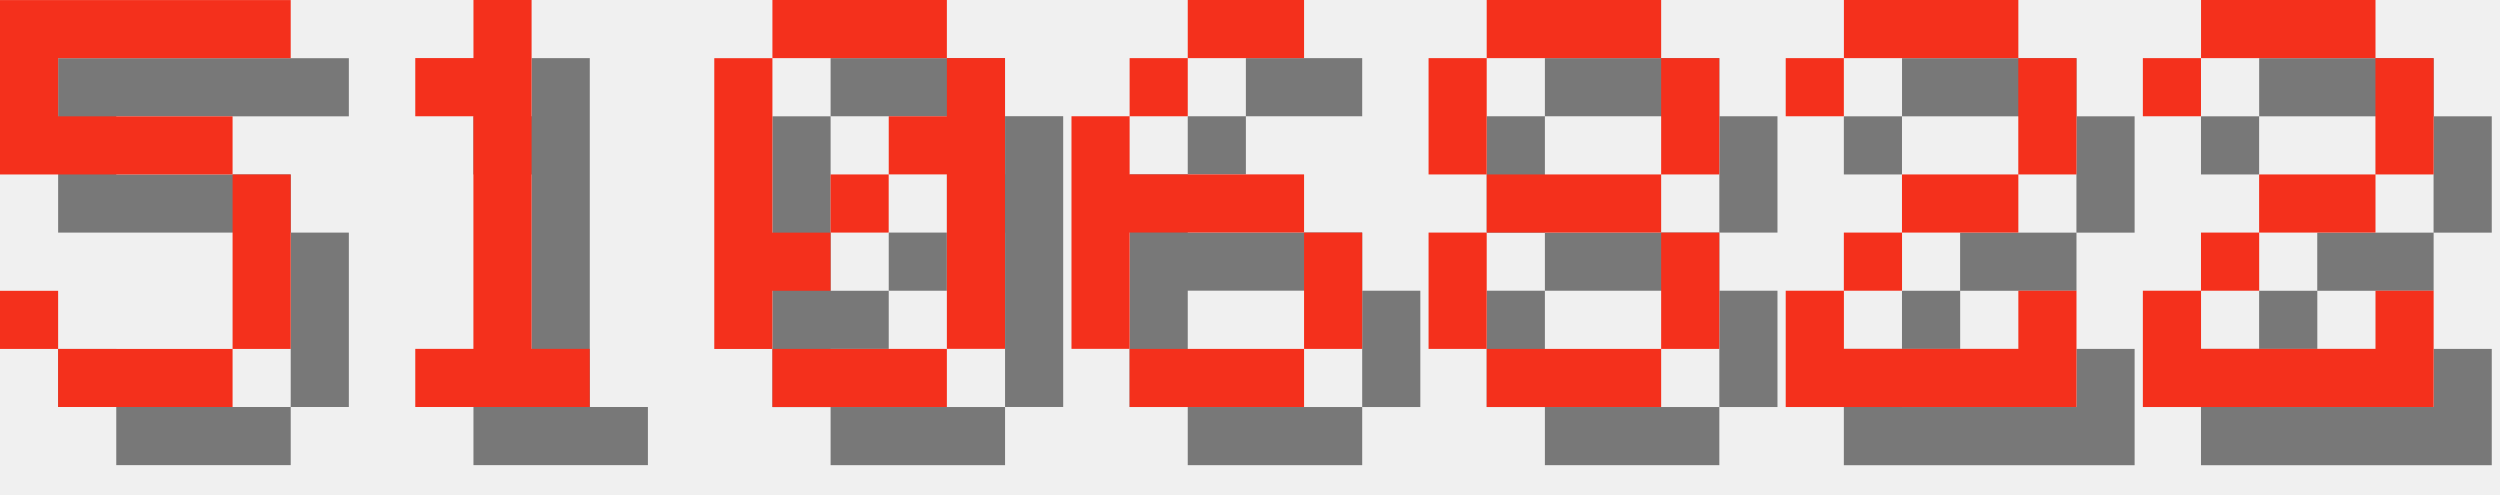
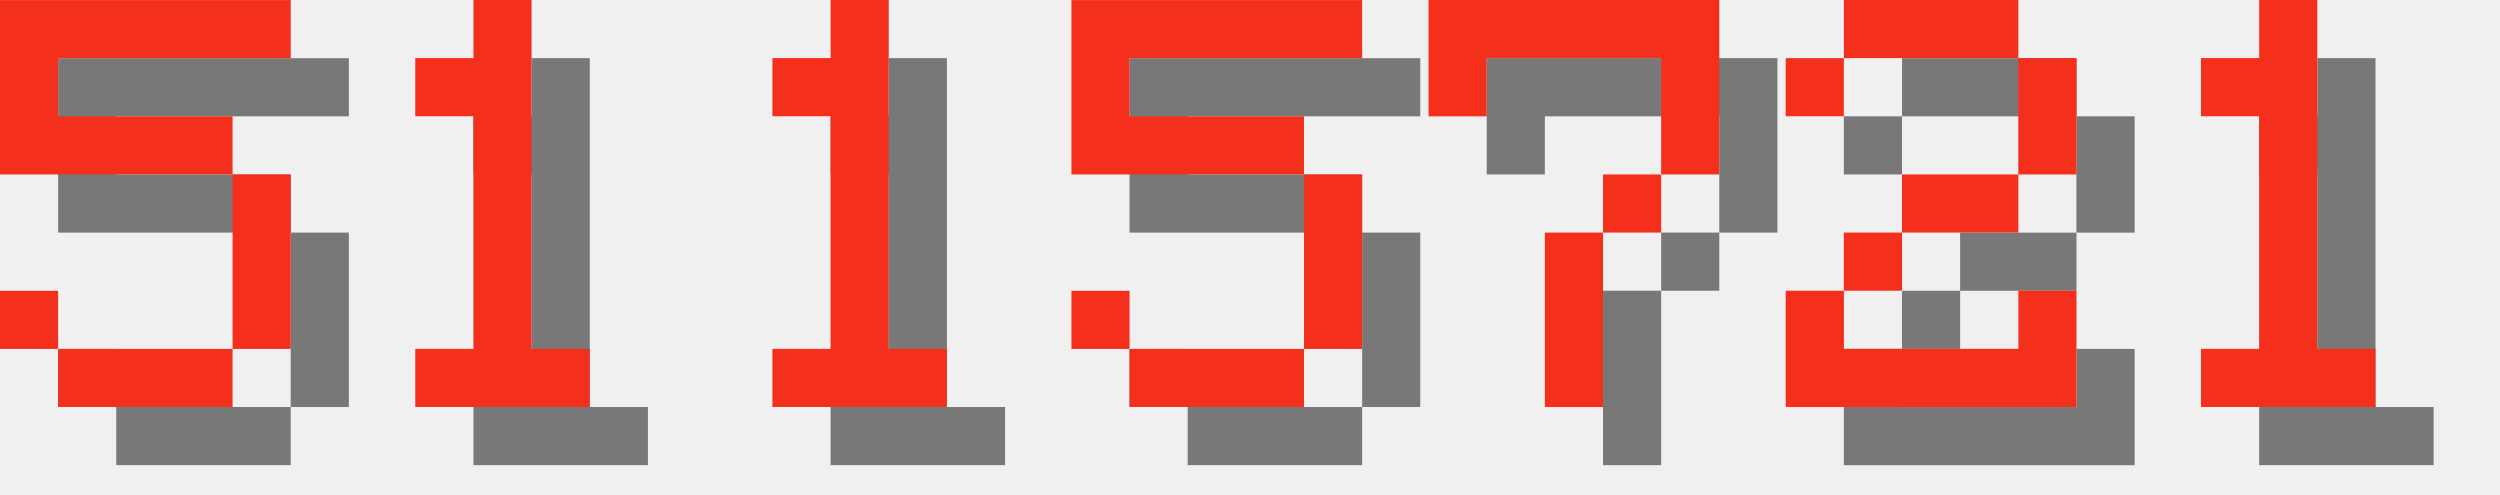
<svg xmlns="http://www.w3.org/2000/svg" version="1.1" width="182.0" height="36">
  <style>
        .text-foreground {
            fill: #F4301C;
        }
        .text-shadow {
            fill: #000000;
            fill-opacity: 0.5;
        }
    </style>
  <g class="digit" id="digit_5" transform="translate(0.0, 0), scale(4)">
    <path id="digit_5_shadow" class="text-shadow" d="m1.058 1.058v3.175h4.233v3.175h-3.175v-1.058h-1.058v1.058h1.058v1.058h3.175v-1.058h1.058v-3.175h-1.058v-1.058h-3.175v-1.058h4.233v-1.058h-5.292z" fill-opacity=".5" style="paint-order:stroke fill markers" />
    <path id="digit_5_fg" class="text-foreground" d="m0 0v3.175h4.233v3.175h-3.175v-1.058h-1.058v1.058h1.058v1.058h3.175v-1.058h1.058v-3.175h-1.058v-1.058h-3.175v-1.058h4.233v-1.058h-5.292z" fill="#fff" style="paint-order:stroke fill markers" />
  </g>
  <g class="digit" id="digit_1" transform="translate(26.0, 0), scale(4)">
    <path id="digit_1_shadow" class="text-shadow" d="m2.117 2.117v1.058h1.058v4.233h-1.058v1.058h3.175v-1.058h-1.058v-6.35h-1.058v1.058h-1.058z" fill-opacity=".5" style="paint-order:stroke fill markers" />
    <path id="digit_1_fg" class="text-foreground" d="m1.058 1.058v1.058h1.058v4.233h-1.058v1.058h3.175v-1.058h-1.058v-6.35h-1.058v1.058h-1.058z" fill="#fff" style="paint-order:stroke fill markers" />
  </g>
-   <g class="digit" id="digit_0" transform="translate(52.0, 0), scale(4)">
-     <path id="digit_0_shadow" class="text-shadow" d="m2.117 1.058v1.058h3.175v-1.058h-3.175zm3.175 1.058v1.058h-1.058v1.058h1.058v3.175h1.058v-5.292h-1.058zm0 5.292h-3.175v1.058h3.175v-1.058zm-3.175 0v-1.058h1.058v-1.058h-1.058v-3.175h-1.058v5.292h1.058zm1.058-2.117h1.058v-1.058h-1.058v1.058z" fill-opacity=".5" style="paint-order:stroke fill markers" />
-     <path id="digit_0_fg" class="text-foreground" d="m1.058 0v1.058h3.175v-1.058h-3.175zm3.175 1.058v1.058h-1.058v1.058h1.058v3.175h1.058v-5.292h-1.058zm0 5.292h-3.175v1.058h3.175v-1.058zm-3.175 0v-1.058h1.058v-1.058h-1.058v-3.175h-1.058v5.292h1.058zm1.058-2.117h1.058v-1.058h-1.058v1.058z" fill="#fff" style="paint-order:stroke fill markers" />
+   <g class="digit" id="digit_1" transform="translate(52.0, 0), scale(4)">
+     <path id="digit_1_shadow" class="text-shadow" d="m2.117 2.117v1.058h1.058v4.233h-1.058v1.058h3.175v-1.058h-1.058v-6.35h-1.058v1.058h-1.058z" fill-opacity=".5" style="paint-order:stroke fill markers" />
+     <path id="digit_1_fg" class="text-foreground" d="m1.058 1.058v1.058h1.058v4.233h-1.058v1.058h3.175v-1.058h-1.058v-6.35h-1.058v1.058h-1.058z" fill="#fff" style="paint-order:stroke fill markers" />
  </g>
-   <g class="digit" id="digit_6" transform="translate(78.0, 0), scale(4)">
-     <path id="digit_6_shadow" class="text-shadow" d="m3.175 1.058v1.058h2.117v-1.058h-2.117zm0 1.058h-1.058v1.058h1.058v-1.058zm-1.058 1.058h-1.058v4.233h1.058v-2.117h3.175v-1.058h-3.175v-1.058zm3.175 2.117v2.117h1.058v-2.117h-1.058zm0 2.117h-3.175v1.058h3.175v-1.058z" fill-opacity=".5" style="paint-order:stroke fill markers" />
-     <path id="digit_6_fg" class="text-foreground" d="m2.117 0v1.058h2.117v-1.058h-2.117zm0 1.058h-1.058v1.058h1.058v-1.058zm-1.058 1.058h-1.058v4.233h1.058v-2.117h3.175v-1.058h-3.175v-1.058zm3.175 2.117v2.117h1.058v-2.117h-1.058zm0 2.117h-3.175v1.058h3.175v-1.058z" fill="#fff" style="paint-order:stroke fill markers" />
+   <g class="digit" id="digit_5" transform="translate(78.0, 0), scale(4)">
+     <path id="digit_5_shadow" class="text-shadow" d="m1.058 1.058v3.175h4.233v3.175h-3.175v-1.058h-1.058v1.058h1.058v1.058h3.175v-1.058h1.058v-3.175h-1.058v-1.058h-3.175v-1.058h4.233v-1.058h-5.292z" fill-opacity=".5" style="paint-order:stroke fill markers" />
+     <path id="digit_5_fg" class="text-foreground" d="m0 0v3.175h4.233v3.175h-3.175v-1.058h-1.058v1.058h1.058v1.058h3.175v-1.058h1.058v-3.175h-1.058v-1.058h-3.175v-1.058h4.233v-1.058h-5.292z" fill="#fff" style="paint-order:stroke fill markers" />
  </g>
-   <g class="digit" id="digit_8" transform="translate(104.0, 0), scale(4)">
-     <path id="digit_8_shadow" class="text-shadow" d="m2.117 1.058v1.058h3.175v-1.058h-3.175zm3.175 1.058v2.117h1.058v-2.117h-1.058zm0 2.117h-3.175v1.058h3.175v-1.058zm0 1.058v2.117h1.058v-2.117h-1.058zm0 2.117h-3.175v1.058h3.175v-1.058zm-3.175 0v-2.117h-1.058v2.117h1.058zm0-3.175v-2.117h-1.058v2.117h1.058z" fill-opacity=".5" style="paint-order:stroke fill markers" />
-     <path id="digit_8_fg" class="text-foreground" d="m1.058 0v1.058h3.175v-1.058h-3.175zm3.175 1.058v2.117h1.058v-2.117h-1.058zm0 2.117h-3.175v1.058h3.175v-1.058zm0 1.058v2.117h1.058v-2.117h-1.058zm0 2.117h-3.175v1.058h3.175v-1.058zm-3.175 0v-2.117h-1.058v2.117h1.058zm0-3.175v-2.117h-1.058v2.117h1.058z" fill="#fff" style="paint-order:stroke fill markers" />
+   <g class="digit" id="digit_7" transform="translate(104.0, 0), scale(4)">
+     <path id="digit_7_shadow" class="text-shadow" d="m1.058 1.058 2e-6 2.117h1.058v-1.058h3.175v1.058l2e-7 1.058h-1.058v1.058h-1.058l4e-7 3.175 1.058 1e-7v-3.175h1.058v-1.058h1.058l5e-7 -1.058v-2.117z" fill-opacity=".5" style="paint-order:stroke fill markers" />
+     <path id="digit_7_fg" class="text-foreground" d="m0 0 2e-6 2.117h1.058v-1.058h3.175v1.058l2e-7 1.058h-1.058v1.058h-1.058l4e-7 3.175 1.058 1e-7v-3.175h1.058v-1.058h1.058l5e-7 -1.058v-2.117z" fill="#fff" style="paint-order:stroke fill markers" />
  </g>
  <g class="digit" id="digit_2" transform="translate(130.0, 0), scale(4)">
    <path id="digit_2_shadow" class="text-shadow" d="m1.058 2.117v1.058h1.058v-1.058h3.175v2.117h-2.117v1.058h-1.058v1.058h-1.058v2.117h5.292v-2.117h-1.058v1.058h-3.175v-1.058h1.058v-1.058h2.117v-1.058h1.058v-2.117h-1.058v-1.058h-3.175v1.058h-1.058z" fill-opacity=".5" style="paint-order:stroke fill markers" />
    <path id="digit_2_fg" class="text-foreground" d="m0 1.058v1.058h1.058v-1.058h3.175v2.117h-2.117v1.058h-1.058v1.058h-1.058v2.117h5.292v-2.117h-1.058v1.058h-3.175v-1.058h1.058v-1.058h2.117v-1.058h1.058v-2.117h-1.058v-1.058h-3.175v1.058h-1.058z" fill="#fff" style="paint-order:stroke fill markers" />
  </g>
-   <g class="digit" id="digit_2" transform="translate(156.0, 0), scale(4)">
-     <path id="digit_2_shadow" class="text-shadow" d="m1.058 2.117v1.058h1.058v-1.058h3.175v2.117h-2.117v1.058h-1.058v1.058h-1.058v2.117h5.292v-2.117h-1.058v1.058h-3.175v-1.058h1.058v-1.058h2.117v-1.058h1.058v-2.117h-1.058v-1.058h-3.175v1.058h-1.058z" fill-opacity=".5" style="paint-order:stroke fill markers" />
-     <path id="digit_2_fg" class="text-foreground" d="m0 1.058v1.058h1.058v-1.058h3.175v2.117h-2.117v1.058h-1.058v1.058h-1.058v2.117h5.292v-2.117h-1.058v1.058h-3.175v-1.058h1.058v-1.058h2.117v-1.058h1.058v-2.117h-1.058v-1.058h-3.175v1.058h-1.058z" fill="#fff" style="paint-order:stroke fill markers" />
+   <g class="digit" id="digit_1" transform="translate(156.0, 0), scale(4)">
+     <path id="digit_1_shadow" class="text-shadow" d="m2.117 2.117v1.058h1.058v4.233h-1.058v1.058h3.175v-1.058h-1.058v-6.35h-1.058v1.058h-1.058z" fill-opacity=".5" style="paint-order:stroke fill markers" />
+     <path id="digit_1_fg" class="text-foreground" d="m1.058 1.058v1.058h1.058v4.233h-1.058v1.058h3.175v-1.058h-1.058v-6.35h-1.058v1.058h-1.058z" fill="#fff" style="paint-order:stroke fill markers" />
  </g>
</svg>
